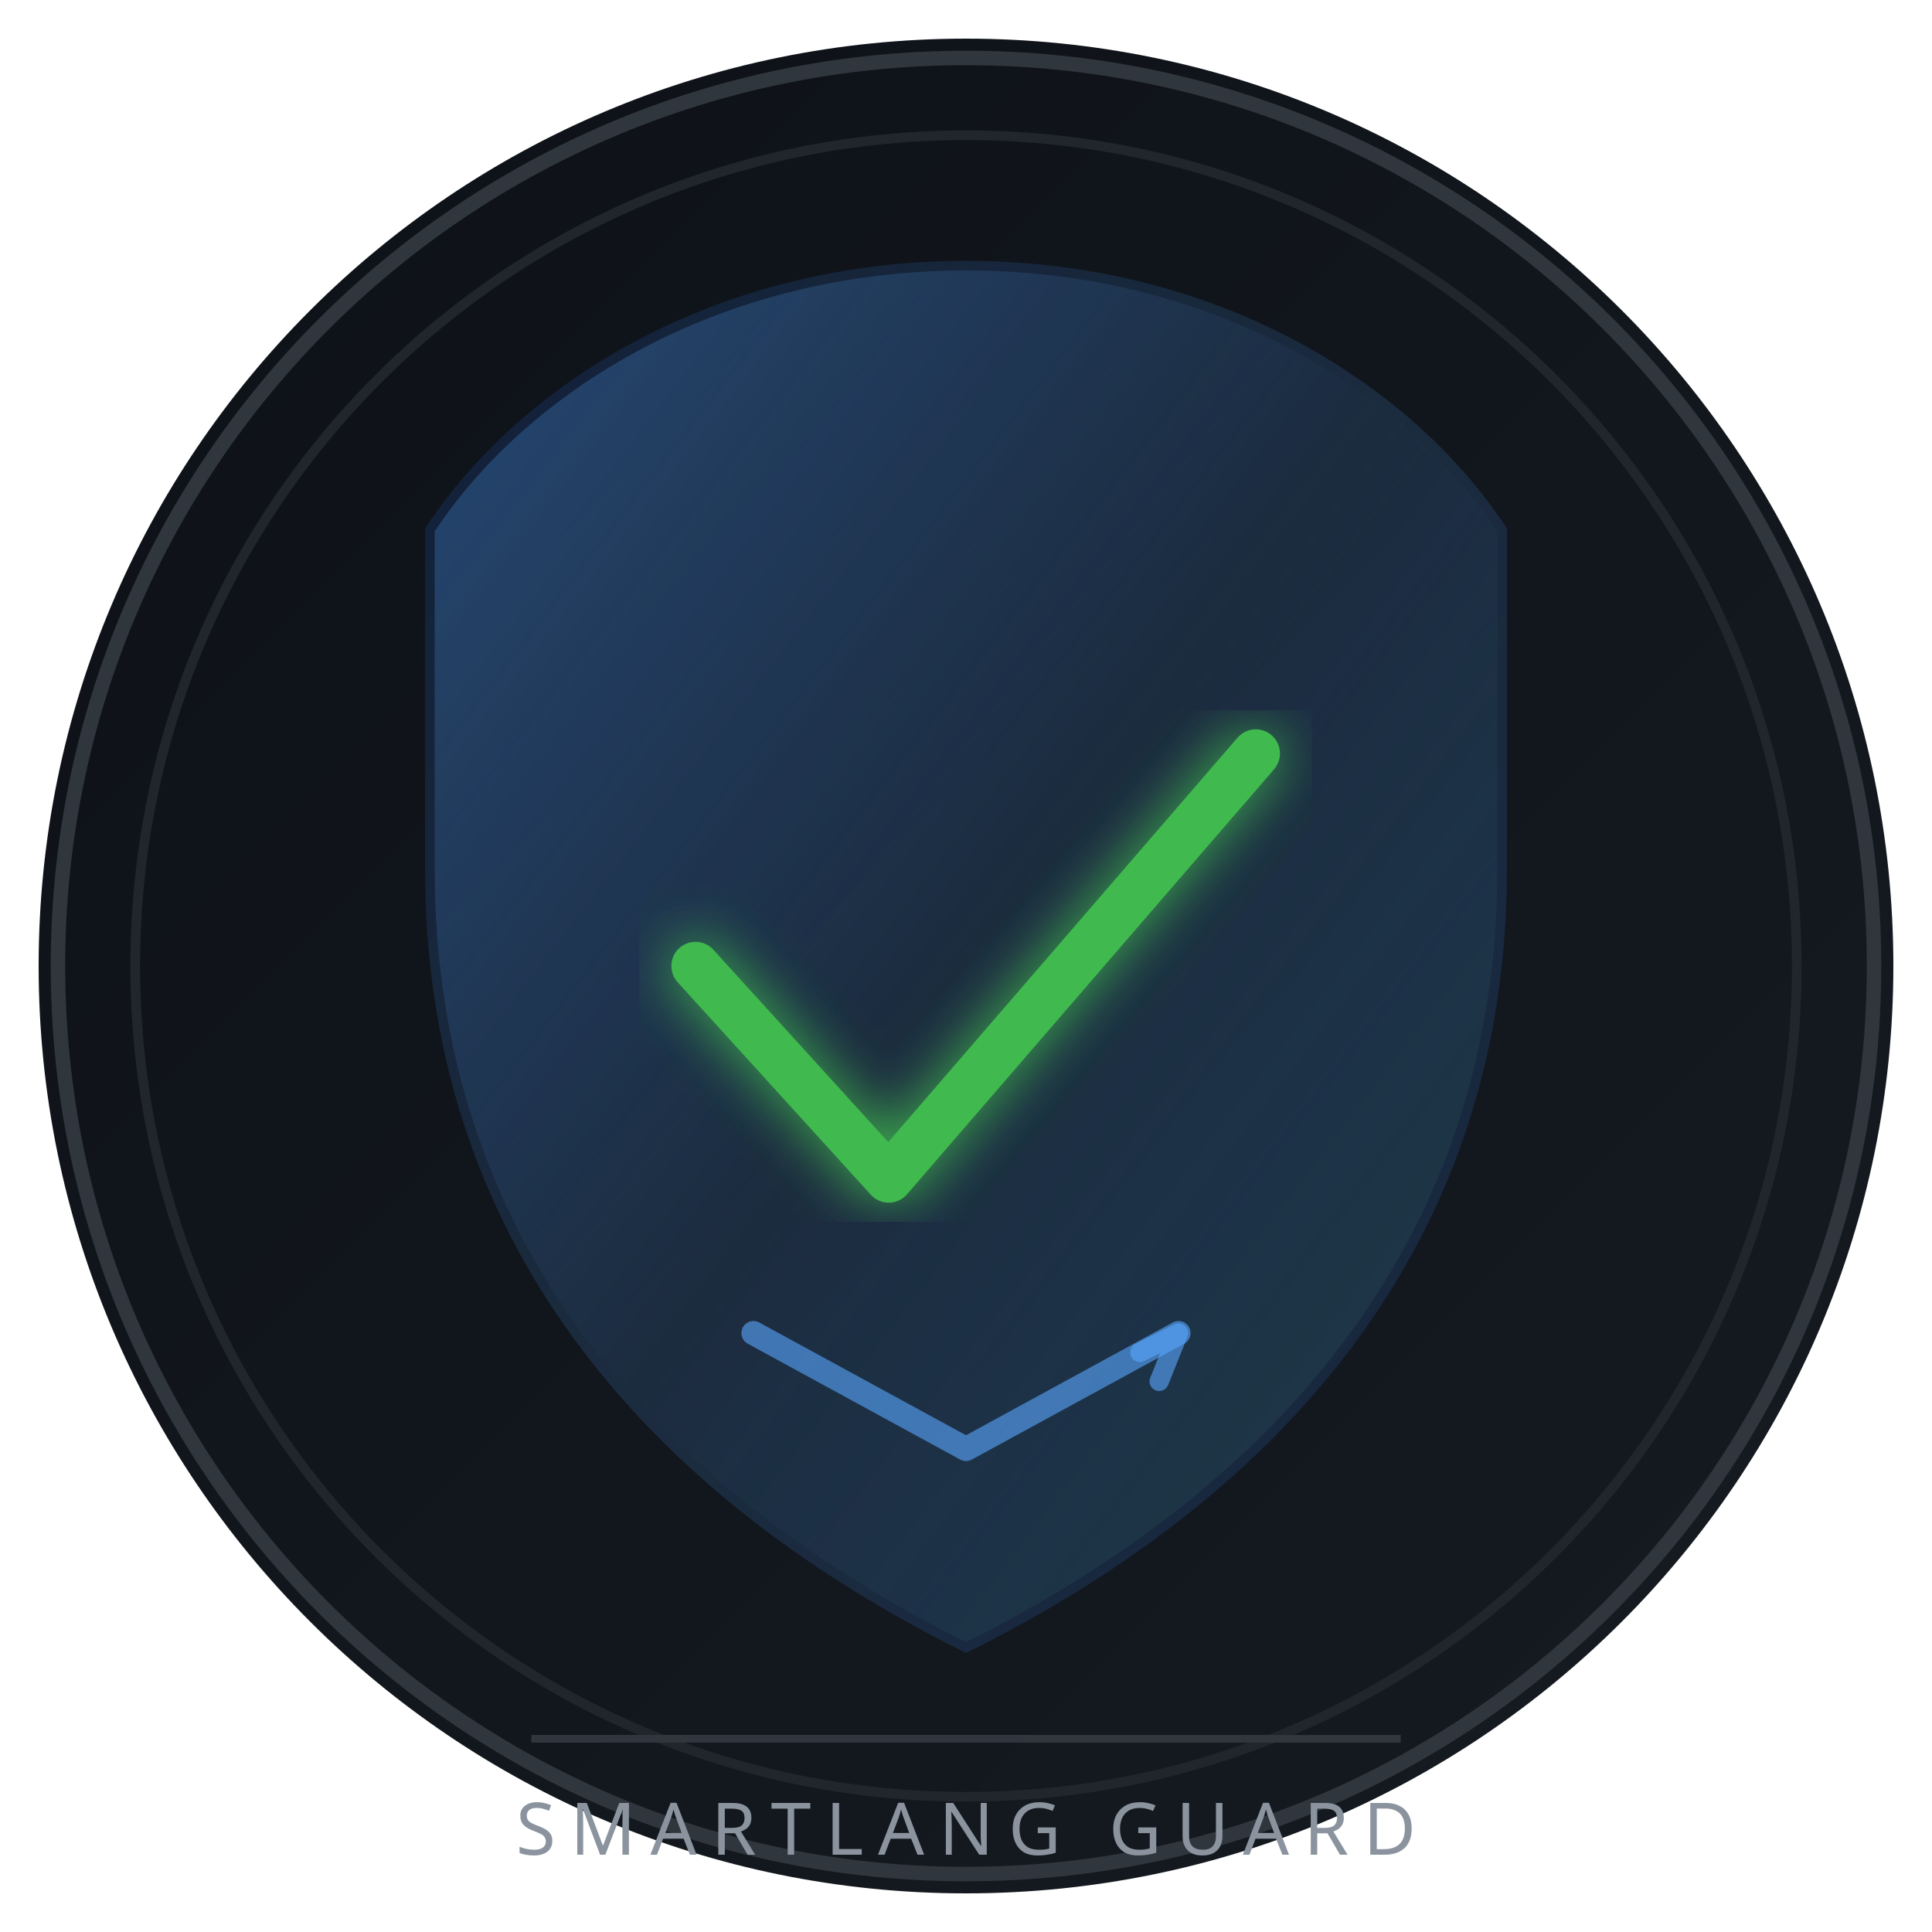
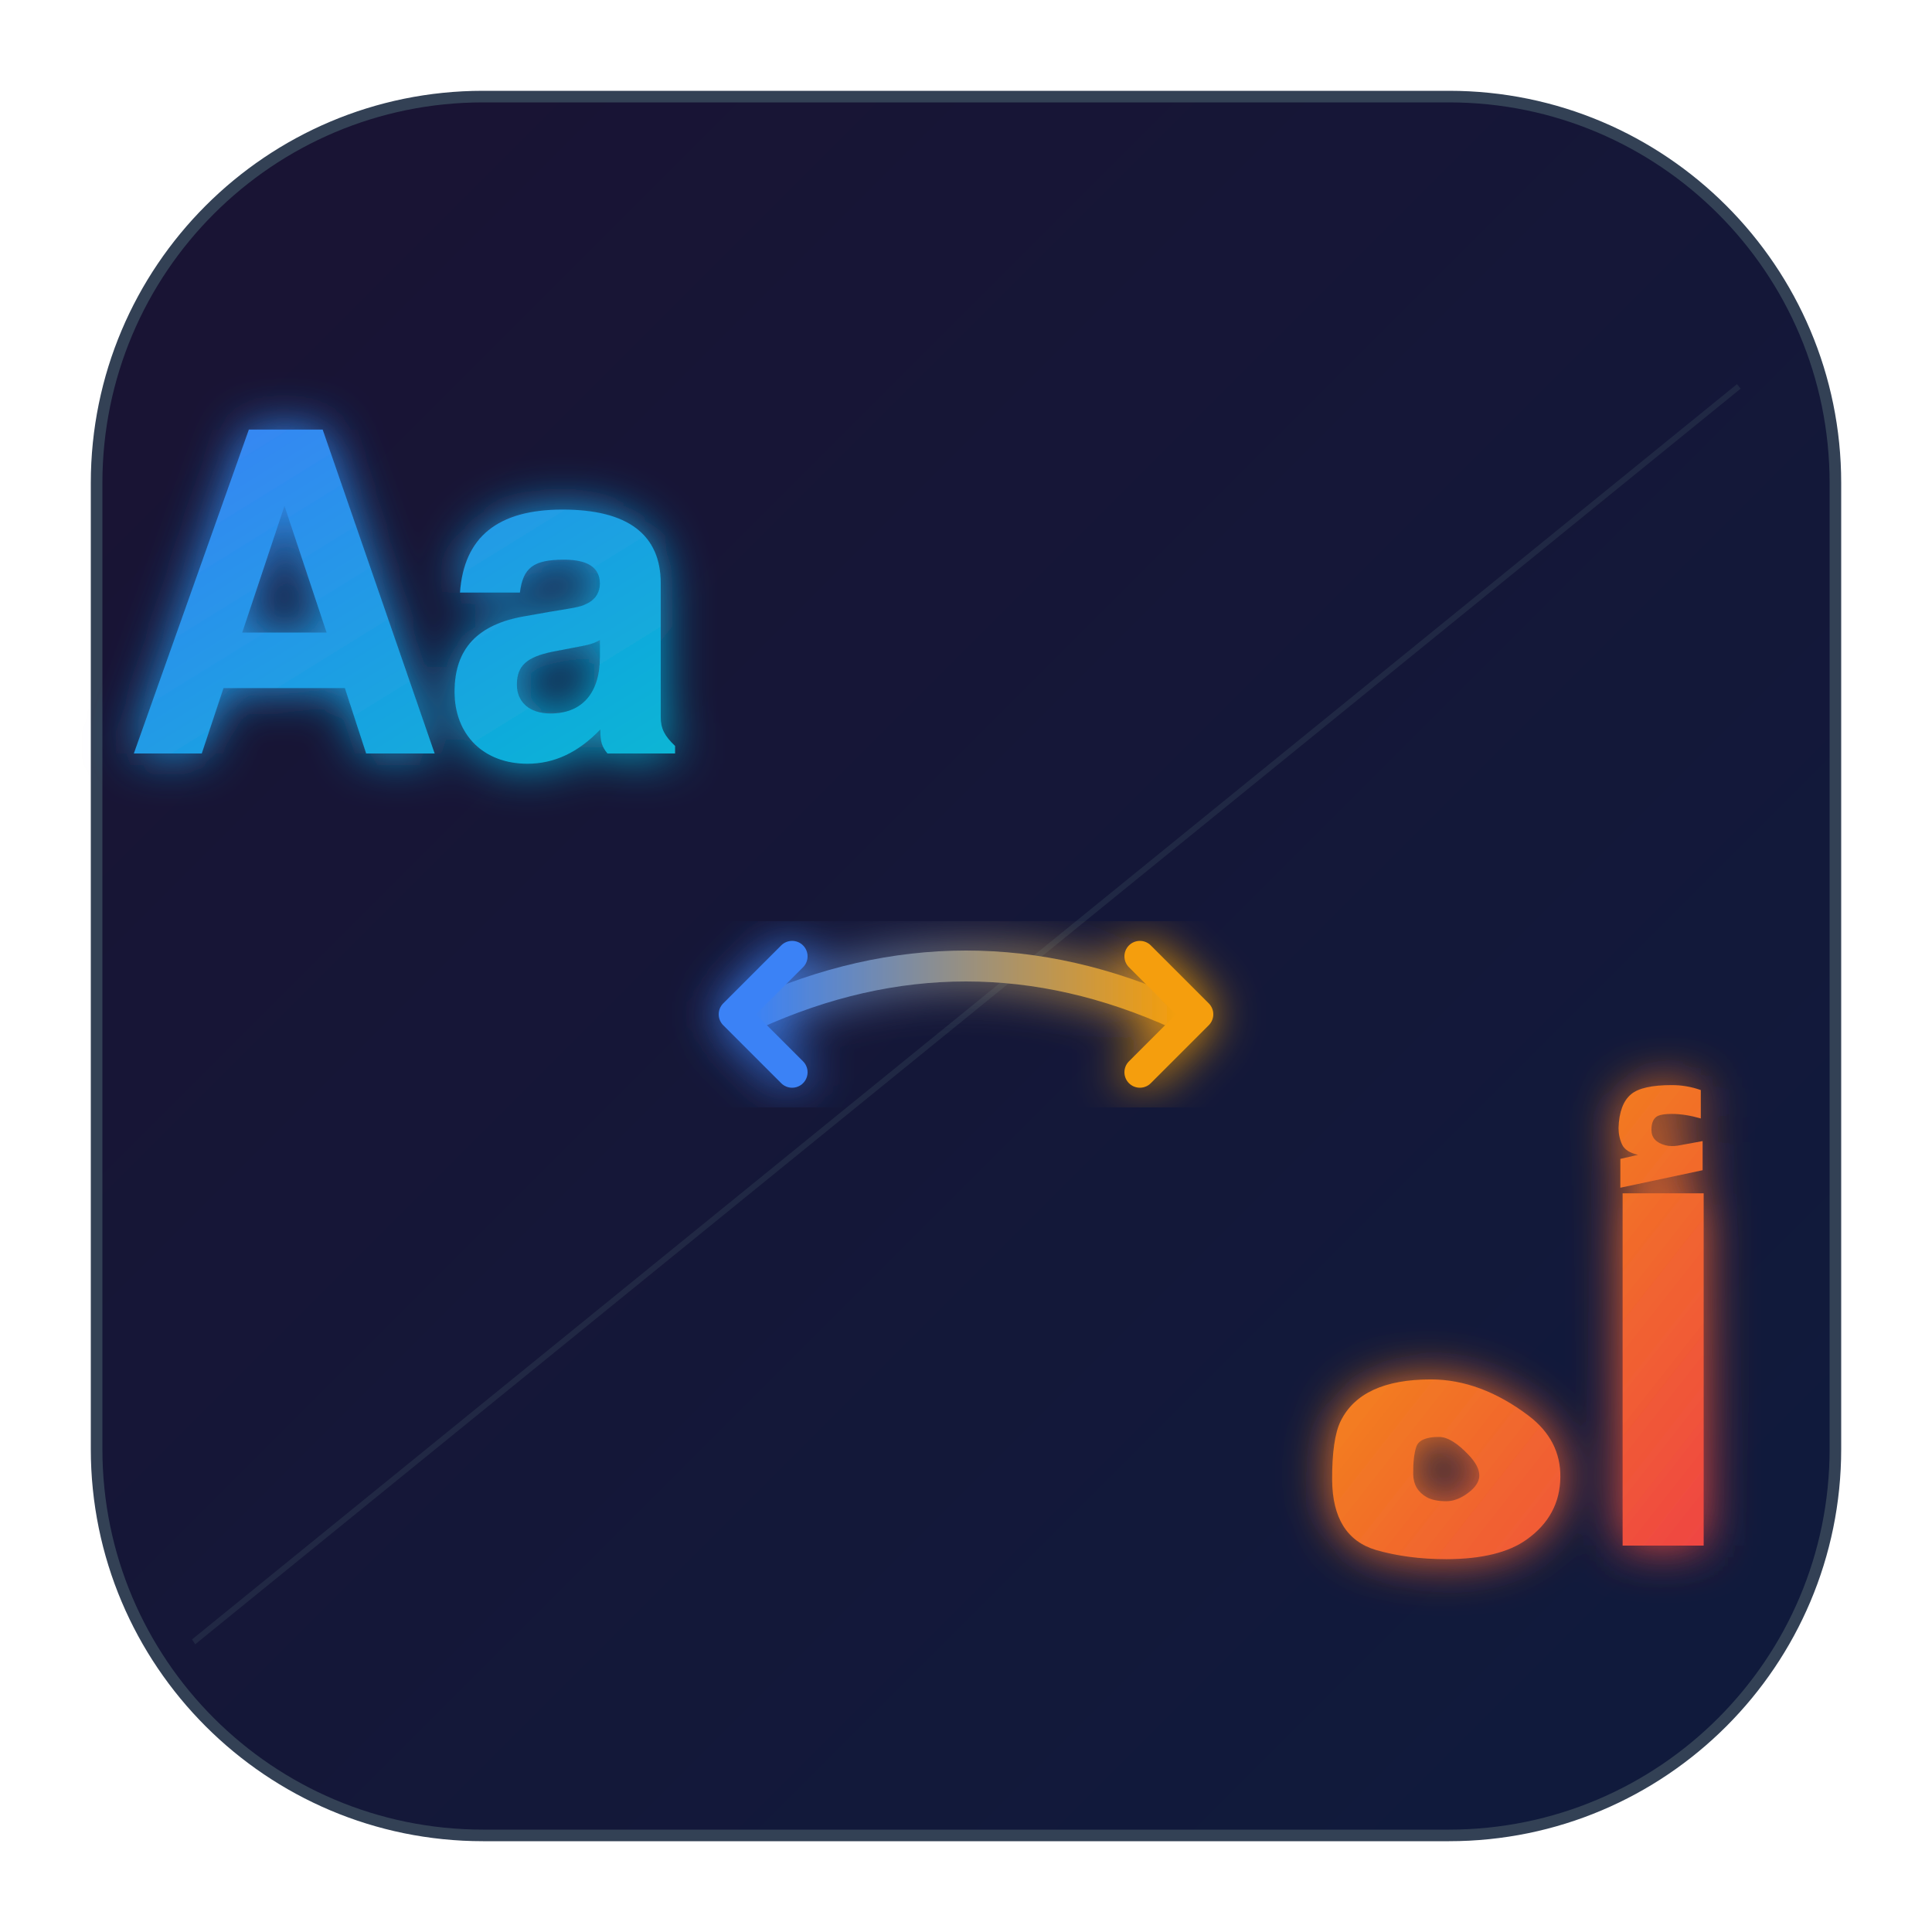
- <svg xmlns="http://www.w3.org/2000/svg" viewBox="0 0 200 200" width="200" height="200">
+ <svg xmlns="http://www.w3.org/2000/svg" viewBox="0 0 200 200" width="200" height="200" role="img" aria-label="SmartLangGuard logo">
  <defs>
-     <linearGradient id="bg" x1="0%" y1="0%" x2="100%" y2="100%">
-       <stop offset="0%" stop-color="#0d1117" />
-       <stop offset="100%" stop-color="#161b22" />
+     <linearGradient id="slg-bg" x1="0%" y1="0%" x2="100%" y2="100%">
+       <stop offset="0%" stop-color="#1a1333" />
+       <stop offset="100%" stop-color="#0f1b3d" />
    </linearGradient>
-     <linearGradient id="shield" x1="0%" y1="0%" x2="100%" y2="100%">
-       <stop offset="0%" stop-color="#1f6feb" />
-       <stop offset="50%" stop-color="#58a6ff" />
-       <stop offset="100%" stop-color="#1f6feb" />
+     <linearGradient id="slg-ar" x1="0%" y1="0%" x2="100%" y2="100%">
+       <stop offset="0%" stop-color="#f59e0b" />
+       <stop offset="100%" stop-color="#ef4444" />
    </linearGradient>
-     <linearGradient id="accent" x1="0%" y1="0%" x2="100%" y2="100%">
-       <stop offset="0%" stop-color="#3fb950" />
-       <stop offset="100%" stop-color="#1f6feb" />
+     <linearGradient id="slg-en" x1="0%" y1="0%" x2="100%" y2="100%">
+       <stop offset="0%" stop-color="#3b82f6" />
+       <stop offset="100%" stop-color="#06b6d4" />
    </linearGradient>
-     <linearGradient id="shine" x1="0%" y1="0%" x2="100%" y2="100%">
-       <stop offset="0%" stop-color="#58a6ff" stop-opacity="0.3" />
-       <stop offset="50%" stop-color="#58a6ff" stop-opacity="0" />
-       <stop offset="100%" stop-color="#3fb950" stop-opacity="0.15" />
+     <linearGradient id="slg-arrow" x1="0%" y1="0%" x2="100%" y2="0%">
+       <stop offset="0%" stop-color="#3b82f6" />
+       <stop offset="100%" stop-color="#f59e0b" />
    </linearGradient>
-     <filter id="glow">
-       <feGaussianBlur stdDeviation="3" result="blur" />
+     <filter id="slg-glow" x="-30%" y="-30%" width="160%" height="160%">
+       <feGaussianBlur stdDeviation="2.5" result="b" />
      <feMerge>
-         <feMergeNode in="blur" />
+         <feMergeNode in="b" />
        <feMergeNode in="SourceGraphic" />
      </feMerge>
    </filter>
+     <clipPath id="slg-clip">
+       <rect x="14" y="14" width="172" height="172" rx="36" ry="36" />
+     </clipPath>
  </defs>
-   <circle cx="100" cy="100" r="96" fill="url(#bg)" />
-   <circle cx="100" cy="100" r="94" fill="none" stroke="#30363d" stroke-width="1.5" />
-   <circle cx="100" cy="100" r="86" fill="none" stroke="#21262d" stroke-width="1" />
-   <path d="M100 28 C125 28 145 40 155 55 L155 90 C155 130 130 155 100 170 C70 155 45 130 45 90 L45 55 C55 40 75 28 100 28Z" fill="url(#shield)" opacity="0.15" stroke="url(#shield)" stroke-width="2" />
-   <path d="M100 28 C125 28 145 40 155 55 L155 90 C155 130 130 155 100 170 C70 155 45 130 45 90 L45 55 C55 40 75 28 100 28Z" fill="url(#shine)" />
-   <path d="M72 100 L92 122 L130 78" fill="none" stroke="#3fb950" stroke-width="5" stroke-linecap="round" stroke-linejoin="round" filter="url(#glow)" />
-   <path d="M78 138 L100 150 L122 138" fill="none" stroke="#58a6ff" stroke-width="2.5" stroke-linecap="round" stroke-linejoin="round" opacity="0.6" />
-   <path d="M118 140 L122 138 L120 143" fill="none" stroke="#58a6ff" stroke-width="2" stroke-linecap="round" stroke-linejoin="round" opacity="0.6" />
-   <line x1="55" y1="180" x2="145" y2="180" stroke="#30363d" stroke-width="0.8" />
-   <text x="100" y="192" text-anchor="middle" fill="#8b949e" font-family="'Segoe UI', -apple-system, sans-serif" font-size="7.5" font-weight="500" letter-spacing="1.5">SMARTLANG GUARD</text>
+   <rect x="10" y="10" width="180" height="180" rx="40" ry="40" fill="url(#slg-bg)" />
+   <rect x="10" y="10" width="180" height="180" rx="40" ry="40" fill="none" stroke="#334155" stroke-width="1.2" />
+   <line x1="20" y1="170" x2="180" y2="40" stroke="#334155" stroke-width="0.6" opacity="0.4" clip-path="url(#slg-clip)" />
+   <g filter="url(#slg-glow)">
+     <text x="42" y="78" font-family="'Segoe UI', -apple-system, Helvetica, sans-serif" font-size="46" font-weight="700" fill="url(#slg-en)" text-anchor="middle">Aa</text>
+   </g>
+   <g filter="url(#slg-glow)">
+     <text x="158" y="160" font-family="'Segoe UI', 'Tahoma', sans-serif" font-size="48" font-weight="700" fill="url(#slg-ar)" text-anchor="middle" direction="rtl">أه</text>
+   </g>
+   <g filter="url(#slg-glow)">
+     <path d="M 78 105 Q 100 95 122 105" fill="none" stroke="url(#slg-arrow)" stroke-width="3.2" stroke-linecap="round" />
+     <path d="M 118 99 L 124 105 L 118 111" fill="none" stroke="#f59e0b" stroke-width="3.2" stroke-linecap="round" stroke-linejoin="round" />
+     <path d="M 82 99 L 76 105 L 82 111" fill="none" stroke="#3b82f6" stroke-width="3.2" stroke-linecap="round" stroke-linejoin="round" />
+   </g>
</svg>
